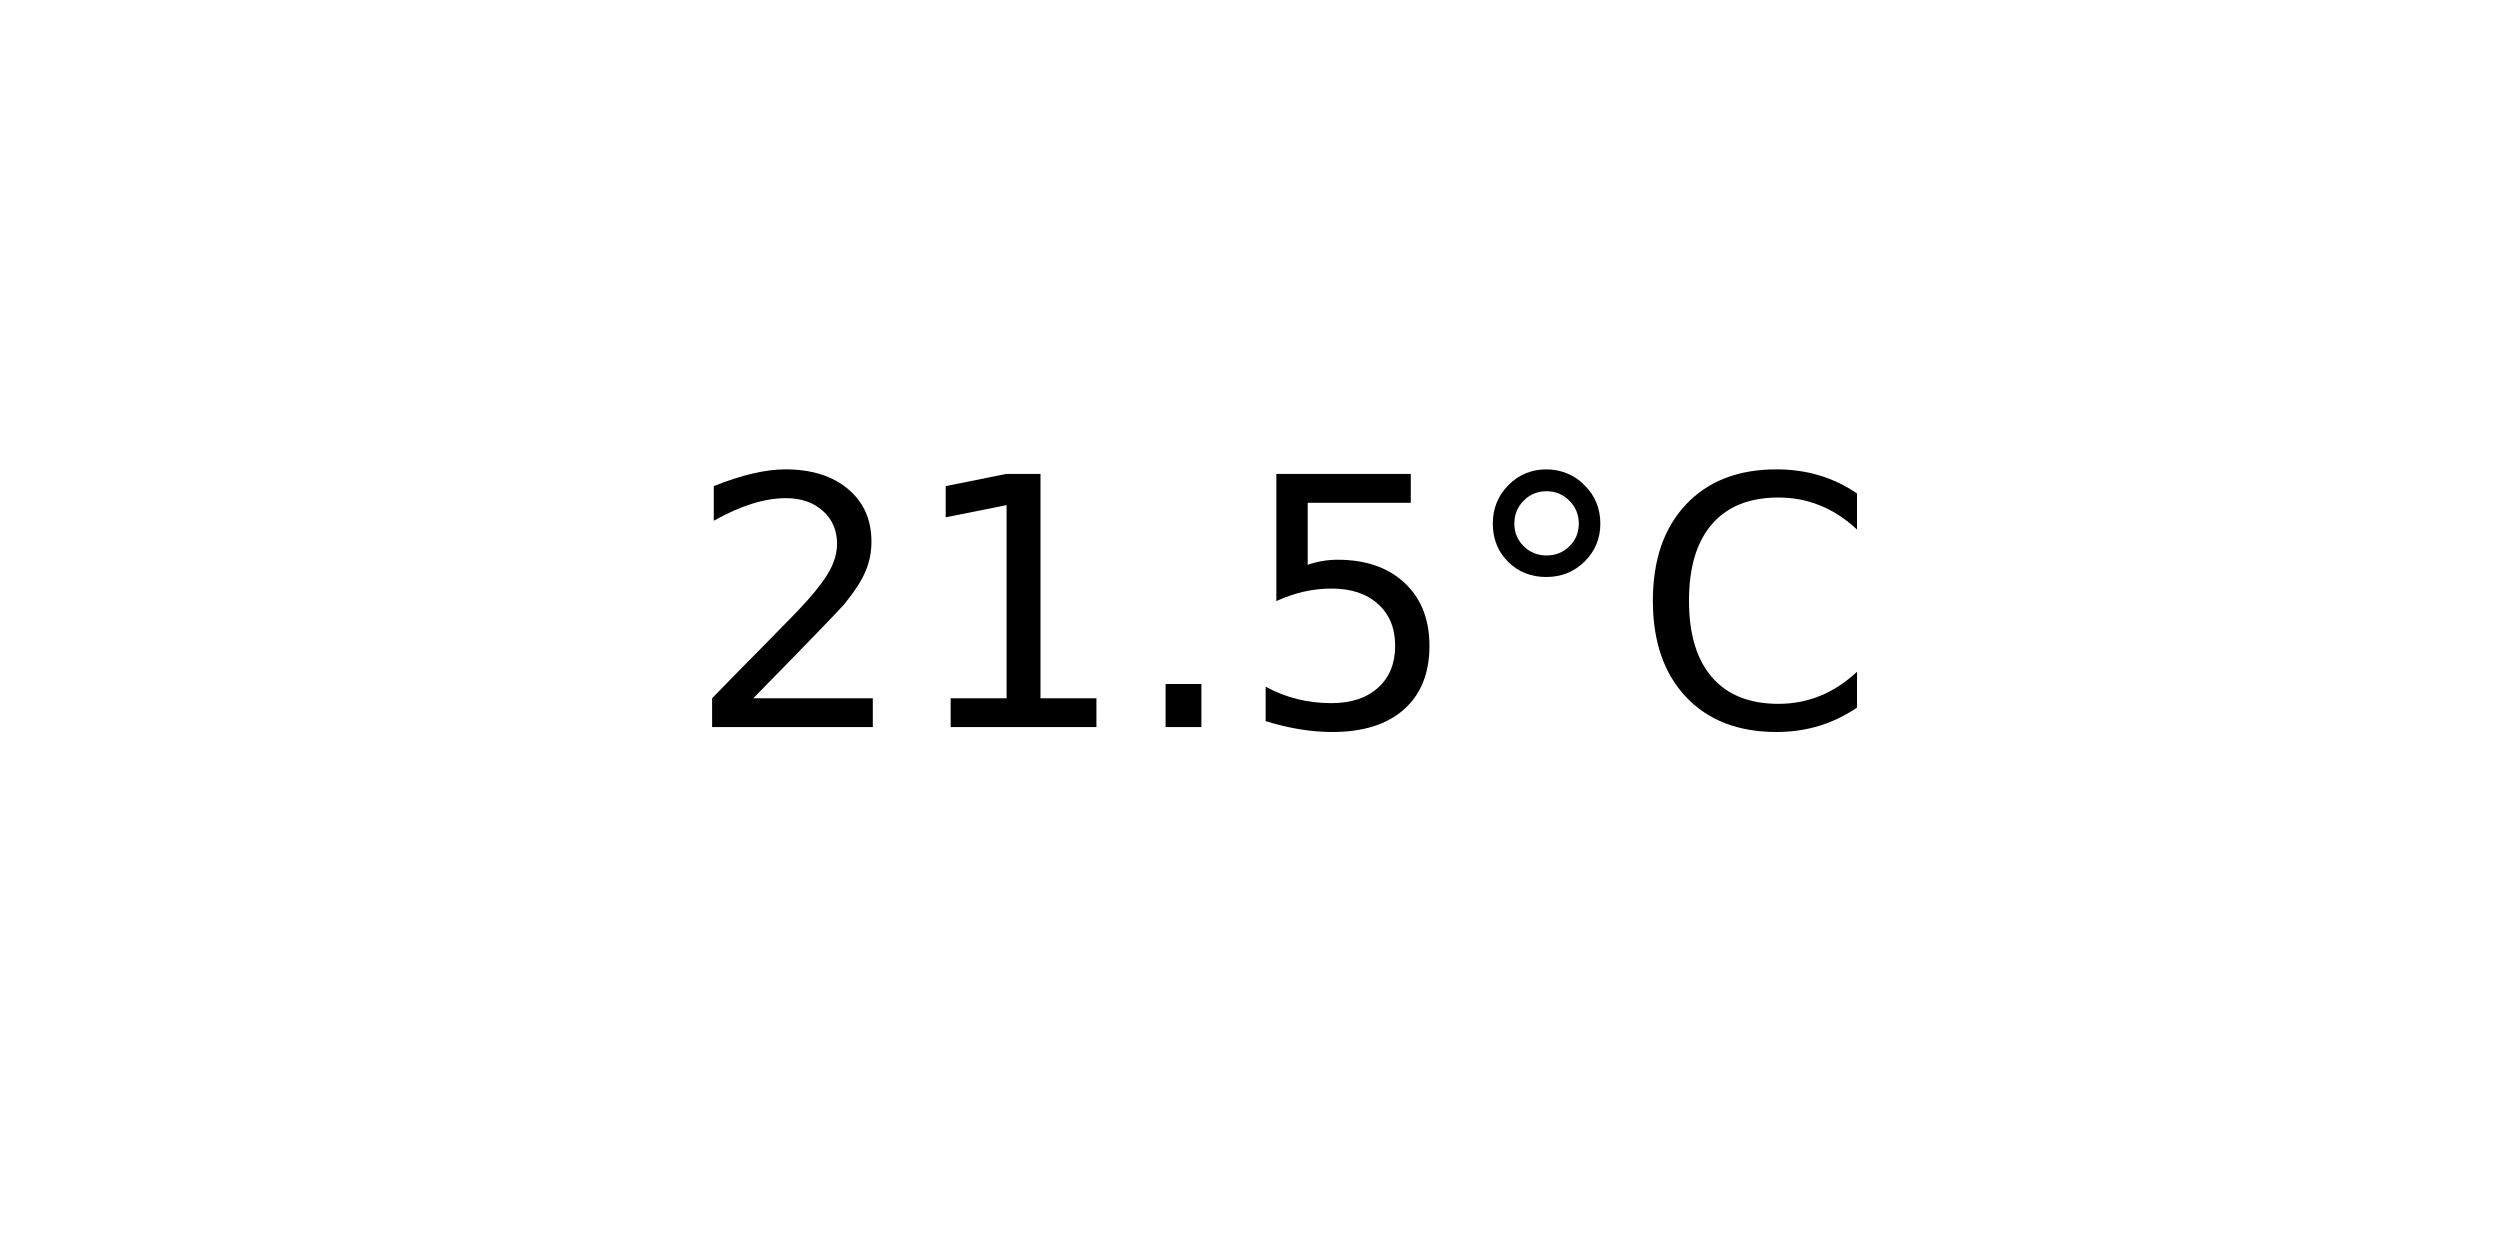
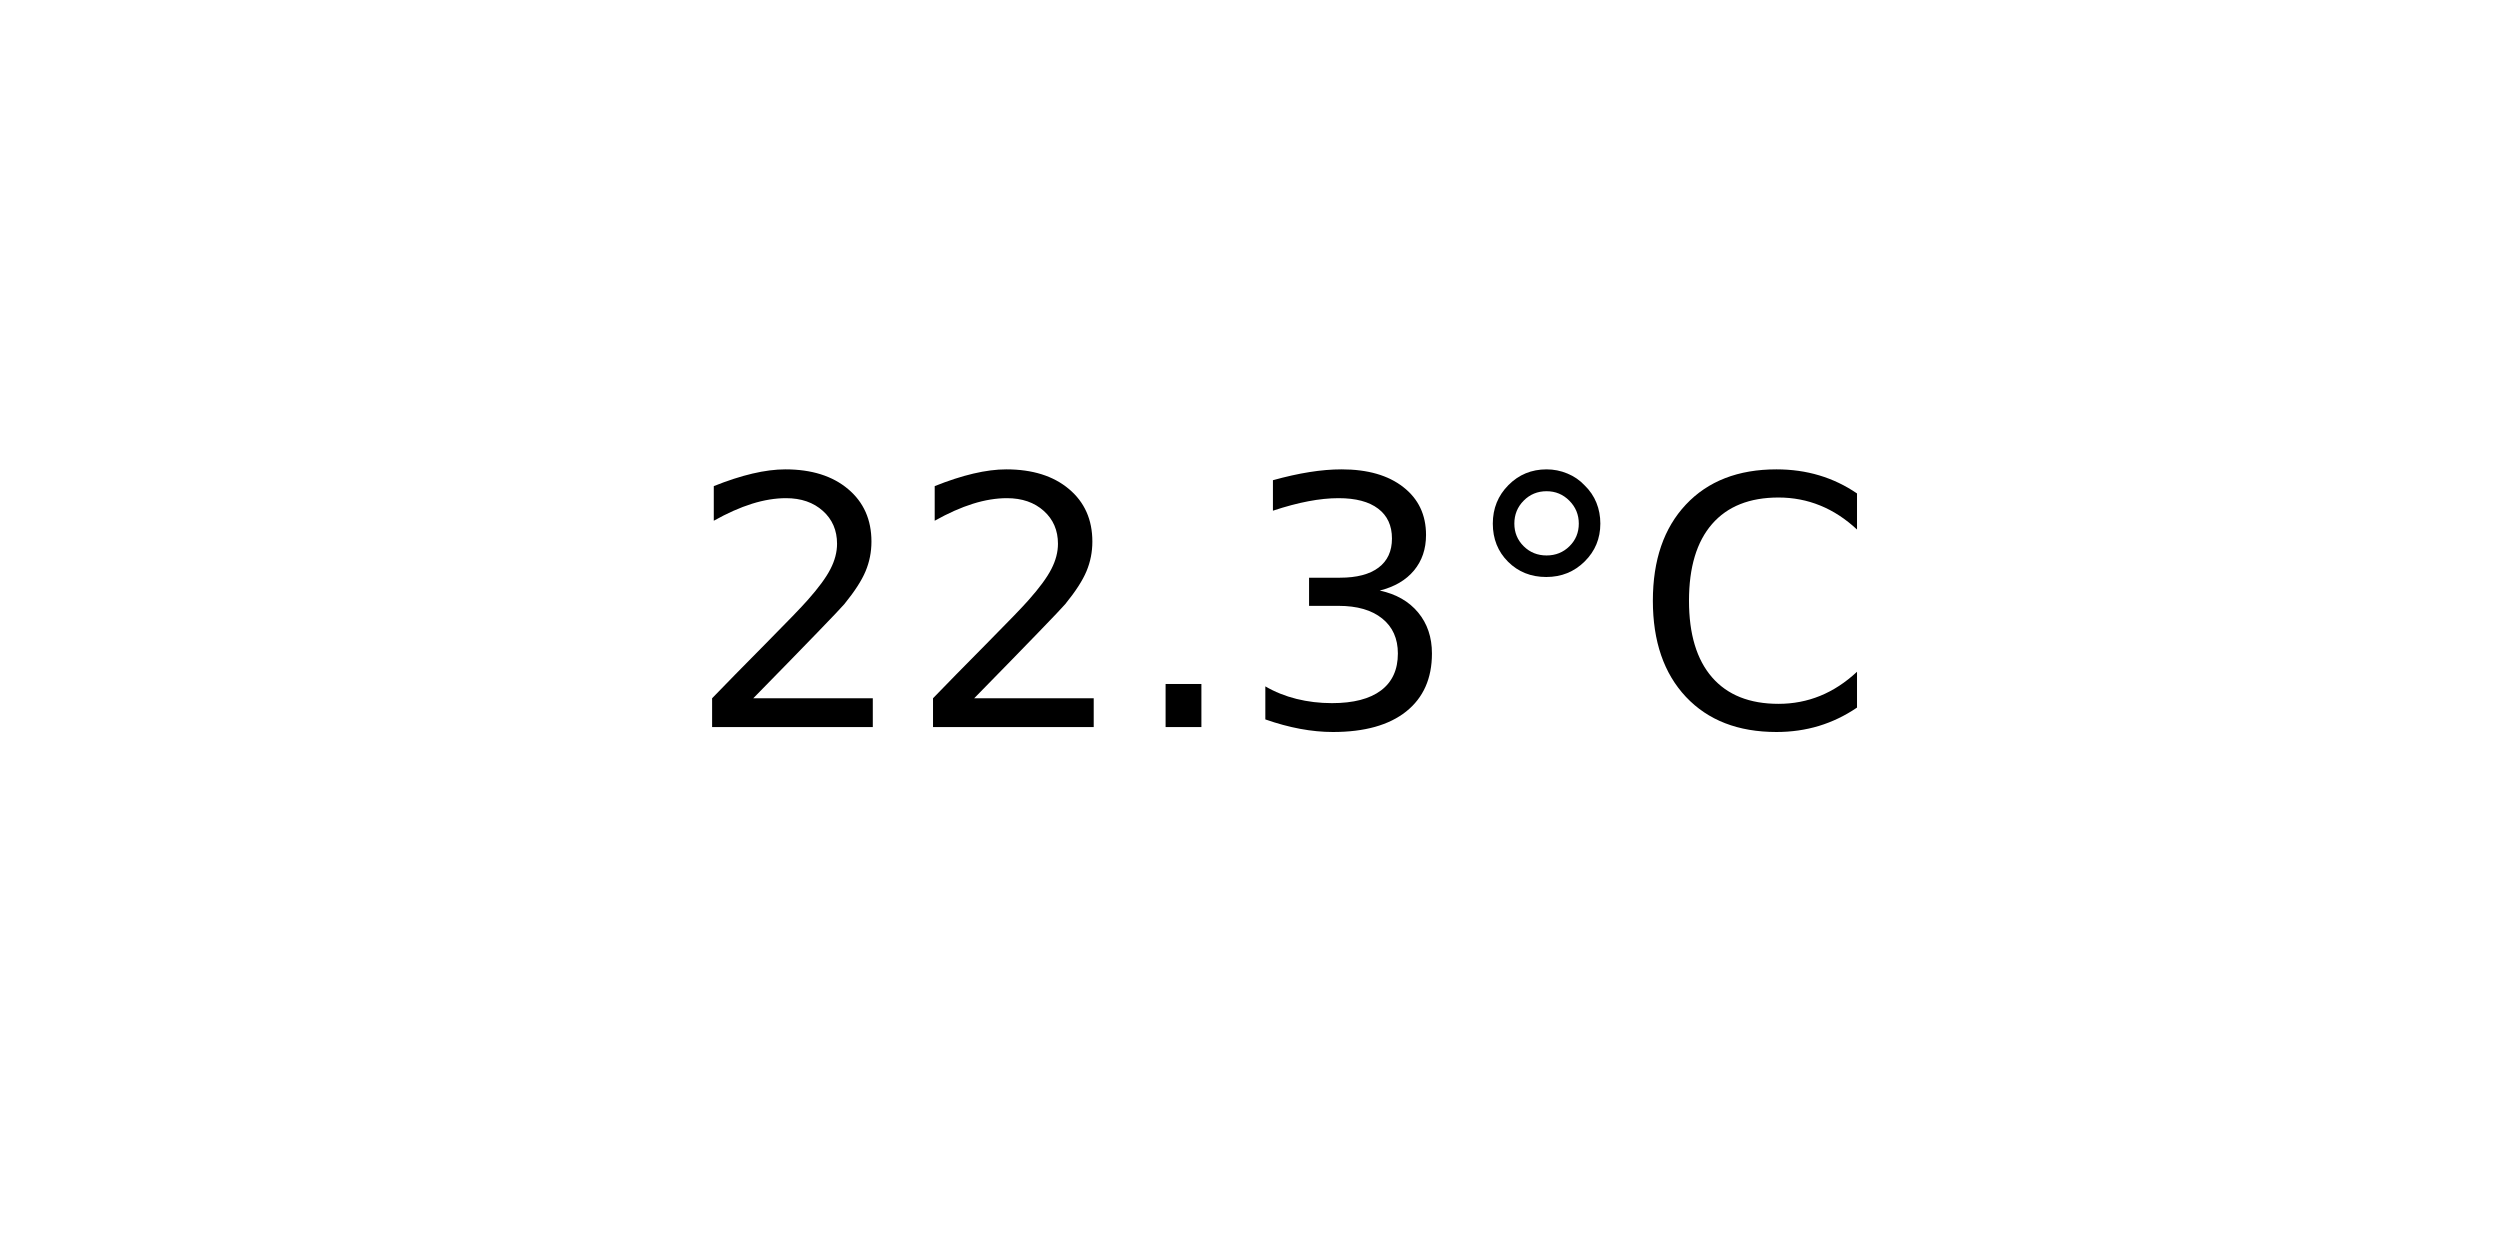
<svg xmlns="http://www.w3.org/2000/svg" xmlns:xlink="http://www.w3.org/1999/xlink" width="72pt" height="36pt" viewBox="0 0 72 36" version="1.1">
  <defs>
    <style type="text/css">*{stroke-linejoin: round; stroke-linecap: butt}</style>
  </defs>
  <g id="figure_1">
    <g id="axes_1">
      <g id="text_1">
        <g transform="translate(19.77578 20.93937) scale(0.1 -0.1)">
          <defs>
            <path id="DejaVuSans-32" d="M 1228 531  L 3431 531  L 3431 0  L 469 0  L 469 531  Q 828 903 1448 1529  Q 2069 2156 2228 2338  Q 2531 2678 2651 2914  Q 2772 3150 2772 3378  Q 2772 3750 2511 3984  Q 2250 4219 1831 4219  Q 1534 4219 1204 4116  Q 875 4013 500 3803  L 500 4441  Q 881 4594 1212 4672  Q 1544 4750 1819 4750  Q 2544 4750 2975 4387  Q 3406 4025 3406 3419  Q 3406 3131 3298 2873  Q 3191 2616 2906 2266  Q 2828 2175 2409 1742  Q 1991 1309 1228 531  z " transform="scale(0.015625)" />
-             <path id="DejaVuSans-31" d="M 794 531  L 1825 531  L 1825 4091  L 703 3866  L 703 4441  L 1819 4666  L 2450 4666  L 2450 531  L 3481 531  L 3481 0  L 794 0  L 794 531  z " transform="scale(0.015625)" />
            <path id="DejaVuSans-2e" d="M 684 794  L 1344 794  L 1344 0  L 684 0  L 684 794  z " transform="scale(0.015625)" />
-             <path id="DejaVuSans-35" d="M 691 4666  L 3169 4666  L 3169 4134  L 1269 4134  L 1269 2991  Q 1406 3038 1543 3061  Q 1681 3084 1819 3084  Q 2600 3084 3056 2656  Q 3513 2228 3513 1497  Q 3513 744 3044 326  Q 2575 -91 1722 -91  Q 1428 -91 1123 -41  Q 819 9 494 109  L 494 744  Q 775 591 1075 516  Q 1375 441 1709 441  Q 2250 441 2565 725  Q 2881 1009 2881 1497  Q 2881 1984 2565 2268  Q 2250 2553 1709 2553  Q 1456 2553 1204 2497  Q 953 2441 691 2322  L 691 4666  z " transform="scale(0.015625)" />
+             <path id="DejaVuSans-33" d="M 2597 2516  Q 3050 2419 3304 2112  Q 3559 1806 3559 1356  Q 3559 666 3084 287  Q 2609 -91 1734 -91  Q 1441 -91 1130 -33  Q 819 25 488 141  L 488 750  Q 750 597 1062 519  Q 1375 441 1716 441  Q 2309 441 2620 675  Q 2931 909 2931 1356  Q 2931 1769 2642 2001  Q 2353 2234 1838 2234  L 1294 2234  L 1294 2753  L 1863 2753  Q 2328 2753 2575 2939  Q 2822 3125 2822 3475  Q 2822 3834 2567 4026  Q 2313 4219 1838 4219  Q 1578 4219 1281 4162  Q 984 4106 628 3988  L 628 4550  Q 988 4650 1302 4700  Q 1616 4750 1894 4750  Q 2613 4750 3031 4423  Q 3450 4097 3450 3541  Q 3450 3153 3228 2886  Q 3006 2619 2597 2516  z " transform="scale(0.015625)" />
            <path id="DejaVuSans-b0" d="M 1600 4347  Q 1350 4347 1178 4173  Q 1006 4000 1006 3750  Q 1006 3503 1178 3333  Q 1350 3163 1600 3163  Q 1850 3163 2022 3333  Q 2194 3503 2194 3750  Q 2194 3997 2020 4172  Q 1847 4347 1600 4347  z M 1600 4750  Q 1800 4750 1984 4673  Q 2169 4597 2303 4453  Q 2447 4313 2519 4134  Q 2591 3956 2591 3750  Q 2591 3338 2302 3052  Q 2013 2766 1594 2766  Q 1172 2766 890 3047  Q 609 3328 609 3750  Q 609 4169 896 4459  Q 1184 4750 1600 4750  z " transform="scale(0.015625)" />
            <path id="DejaVuSans-43" d="M 4122 4306  L 4122 3641  Q 3803 3938 3442 4084  Q 3081 4231 2675 4231  Q 1875 4231 1450 3742  Q 1025 3253 1025 2328  Q 1025 1406 1450 917  Q 1875 428 2675 428  Q 3081 428 3442 575  Q 3803 722 4122 1019  L 4122 359  Q 3791 134 3420 21  Q 3050 -91 2638 -91  Q 1578 -91 968 557  Q 359 1206 359 2328  Q 359 3453 968 4101  Q 1578 4750 2638 4750  Q 3056 4750 3426 4639  Q 3797 4528 4122 4306  z " transform="scale(0.015625)" />
          </defs>
          <use xlink:href="#DejaVuSans-32" />
-           <use xlink:href="#DejaVuSans-31" x="63.623" />
+           <use xlink:href="#DejaVuSans-32" x="63.623" />
          <use xlink:href="#DejaVuSans-2e" x="127.246" />
-           <use xlink:href="#DejaVuSans-35" x="159.033" />
+           <use xlink:href="#DejaVuSans-33" x="159.033" />
          <use xlink:href="#DejaVuSans-b0" x="222.656" />
          <use xlink:href="#DejaVuSans-43" x="272.656" />
        </g>
      </g>
    </g>
  </g>
</svg>
